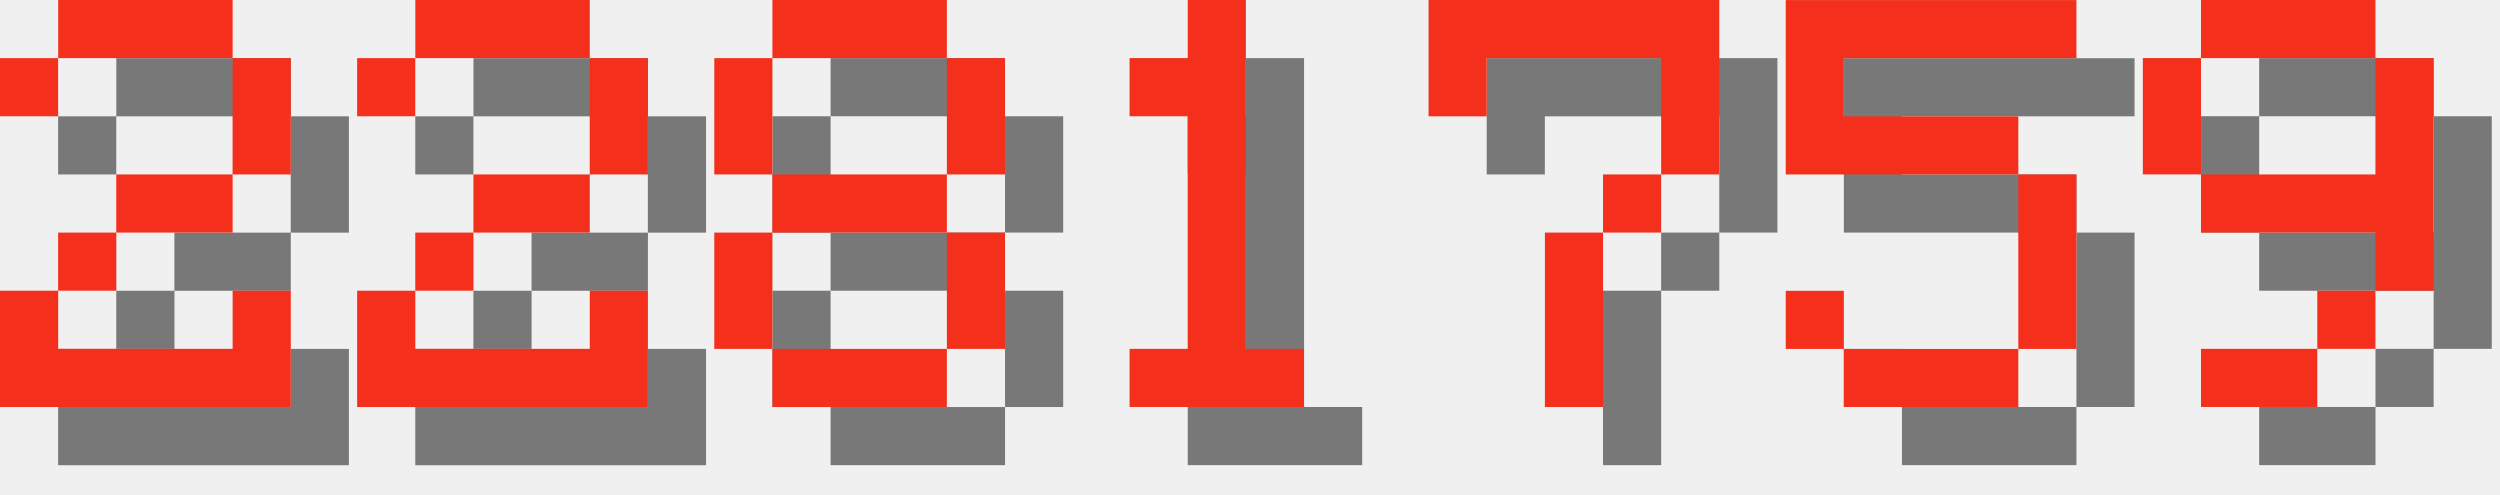
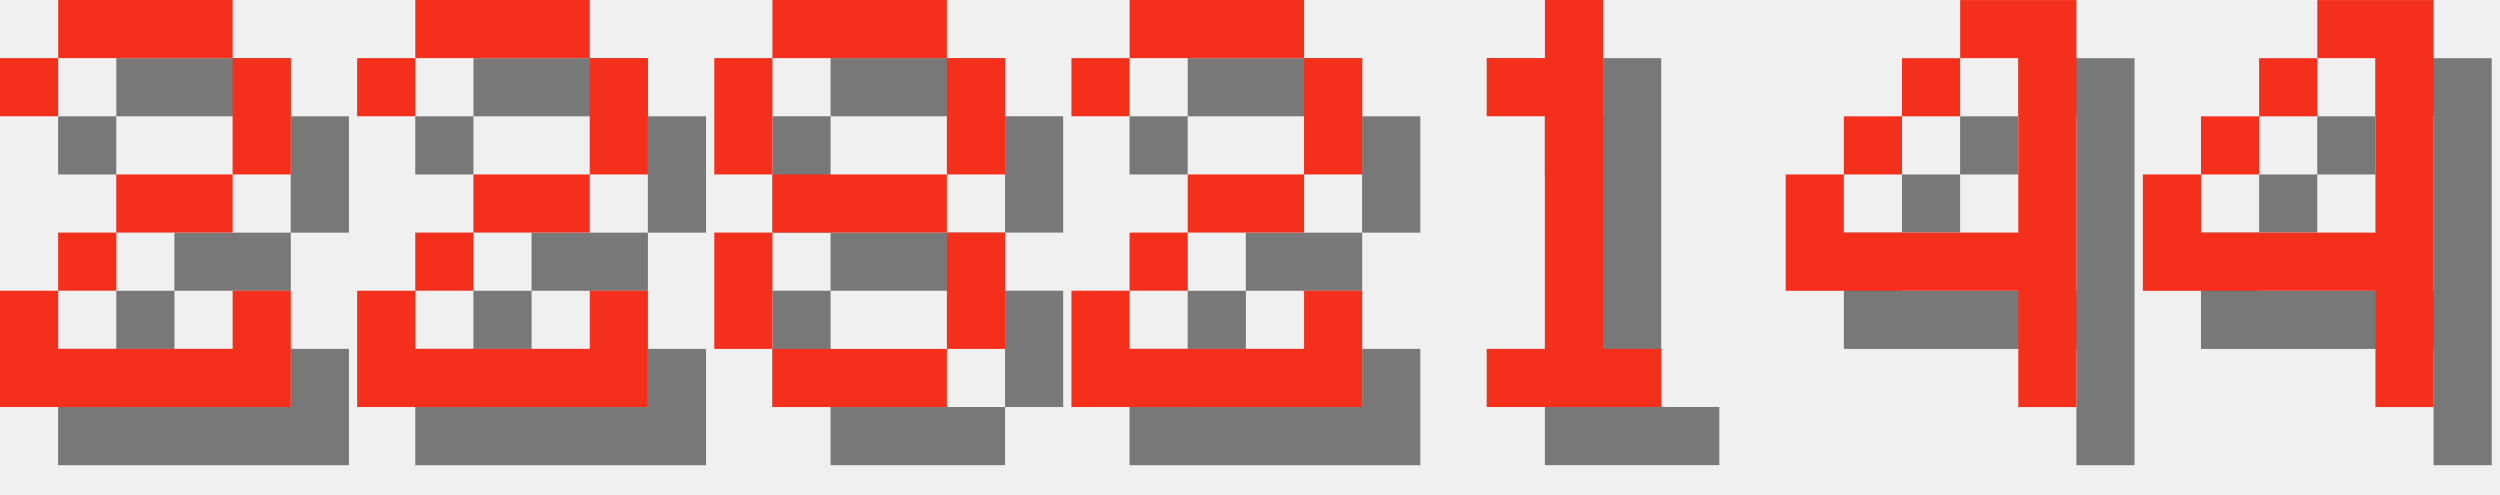
<svg xmlns="http://www.w3.org/2000/svg" version="1.1" width="182.0" height="36">
  <style>
        .text-foreground {
            fill: #F4301C;
        }
        .text-shadow {
            fill: #000000;
            fill-opacity: 0.5;
        }
    </style>
  <g class="digit" id="digit_2" transform="translate(0.0, 0), scale(4)">
    <path id="digit_2_shadow" class="text-shadow" d="m1.058 2.117v1.058h1.058v-1.058h3.175v2.117h-2.117v1.058h-1.058v1.058h-1.058v2.117h5.292v-2.117h-1.058v1.058h-3.175v-1.058h1.058v-1.058h2.117v-1.058h1.058v-2.117h-1.058v-1.058h-3.175v1.058h-1.058z" fill-opacity=".5" style="paint-order:stroke fill markers" />
    <path id="digit_2_fg" class="text-foreground" d="m0 1.058v1.058h1.058v-1.058h3.175v2.117h-2.117v1.058h-1.058v1.058h-1.058v2.117h5.292v-2.117h-1.058v1.058h-3.175v-1.058h1.058v-1.058h2.117v-1.058h1.058v-2.117h-1.058v-1.058h-3.175v1.058h-1.058z" fill="#fff" style="paint-order:stroke fill markers" />
  </g>
  <g class="digit" id="digit_2" transform="translate(26.0, 0), scale(4)">
    <path id="digit_2_shadow" class="text-shadow" d="m1.058 2.117v1.058h1.058v-1.058h3.175v2.117h-2.117v1.058h-1.058v1.058h-1.058v2.117h5.292v-2.117h-1.058v1.058h-3.175v-1.058h1.058v-1.058h2.117v-1.058h1.058v-2.117h-1.058v-1.058h-3.175v1.058h-1.058z" fill-opacity=".5" style="paint-order:stroke fill markers" />
    <path id="digit_2_fg" class="text-foreground" d="m0 1.058v1.058h1.058v-1.058h3.175v2.117h-2.117v1.058h-1.058v1.058h-1.058v2.117h5.292v-2.117h-1.058v1.058h-3.175v-1.058h1.058v-1.058h2.117v-1.058h1.058v-2.117h-1.058v-1.058h-3.175v1.058h-1.058z" fill="#fff" style="paint-order:stroke fill markers" />
  </g>
  <g class="digit" id="digit_8" transform="translate(52.0, 0), scale(4)">
    <path id="digit_8_shadow" class="text-shadow" d="m2.117 1.058v1.058h3.175v-1.058h-3.175zm3.175 1.058v2.117h1.058v-2.117h-1.058zm0 2.117h-3.175v1.058h3.175v-1.058zm0 1.058v2.117h1.058v-2.117h-1.058zm0 2.117h-3.175v1.058h3.175v-1.058zm-3.175 0v-2.117h-1.058v2.117h1.058zm0-3.175v-2.117h-1.058v2.117h1.058z" fill-opacity=".5" style="paint-order:stroke fill markers" />
    <path id="digit_8_fg" class="text-foreground" d="m1.058 0v1.058h3.175v-1.058h-3.175zm3.175 1.058v2.117h1.058v-2.117h-1.058zm0 2.117h-3.175v1.058h3.175v-1.058zm0 1.058v2.117h1.058v-2.117h-1.058zm0 2.117h-3.175v1.058h3.175v-1.058zm-3.175 0v-2.117h-1.058v2.117h1.058zm0-3.175v-2.117h-1.058v2.117h1.058z" fill="#fff" style="paint-order:stroke fill markers" />
  </g>
-   <g class="digit" id="digit_1" transform="translate(78.0, 0), scale(4)">
+   <g class="digit" id="digit_2" transform="translate(78.0, 0), scale(4)">
+     <path id="digit_2_shadow" class="text-shadow" d="m1.058 2.117v1.058h1.058v-1.058h3.175v2.117h-2.117v1.058h-1.058v1.058h-1.058v2.117h5.292v-2.117h-1.058v1.058h-3.175v-1.058h1.058v-1.058h2.117v-1.058h1.058v-2.117h-1.058v-1.058h-3.175v1.058h-1.058z" fill-opacity=".5" style="paint-order:stroke fill markers" />
+     <path id="digit_2_fg" class="text-foreground" d="m0 1.058v1.058h1.058v-1.058h3.175v2.117h-2.117v1.058h-1.058v1.058h-1.058v2.117h5.292v-2.117h-1.058v1.058h-3.175v-1.058h1.058v-1.058h2.117v-1.058h1.058v-2.117h-1.058v-1.058h-3.175v1.058h-1.058z" fill="#fff" style="paint-order:stroke fill markers" />
+   </g>
+   <g class="digit" id="digit_1" transform="translate(104.0, 0), scale(4)">
    <path id="digit_1_shadow" class="text-shadow" d="m2.117 2.117v1.058h1.058v4.233h-1.058v1.058h3.175v-1.058h-1.058v-6.35h-1.058v1.058h-1.058z" fill-opacity=".5" style="paint-order:stroke fill markers" />
    <path id="digit_1_fg" class="text-foreground" d="m1.058 1.058v1.058h1.058v4.233h-1.058v1.058h3.175v-1.058h-1.058v-6.35h-1.058v1.058h-1.058z" fill="#fff" style="paint-order:stroke fill markers" />
  </g>
-   <g class="digit" id="digit_7" transform="translate(104.0, 0), scale(4)">
-     <path id="digit_7_shadow" class="text-shadow" d="m1.058 1.058 2e-6 2.117h1.058v-1.058h3.175v1.058l2e-7 1.058h-1.058v1.058h-1.058l4e-7 3.175 1.058 1e-7v-3.175h1.058v-1.058h1.058l5e-7 -1.058v-2.117z" fill-opacity=".5" style="paint-order:stroke fill markers" />
-     <path id="digit_7_fg" class="text-foreground" d="m0 0 2e-6 2.117h1.058v-1.058h3.175v1.058l2e-7 1.058h-1.058v1.058h-1.058l4e-7 3.175 1.058 1e-7v-3.175h1.058v-1.058h1.058l5e-7 -1.058v-2.117z" fill="#fff" style="paint-order:stroke fill markers" />
+   <g class="digit" id="digit_4" transform="translate(130.0, 0), scale(4)">
+     <path id="digit_4_shadow" class="text-shadow" d="m4.233 1.058v1.058h1.058v3.175h-3.175v-1.058h-1.058v2.117h4.233v2.117h1.058v-7.408h-2.117zm-2.117 3.175h1.058v-1.058h-1.058v1.058zm1.058-1.058h1.058v-1.058h-1.058v1.058z" fill-opacity=".5" style="paint-order:stroke fill markers" />
+     <path id="digit_4_fg" class="text-foreground" d="m3.175 0v1.058h1.058v3.175h-3.175v-1.058h-1.058v2.117h4.233v2.117h1.058v-7.408h-2.117zm-2.117 3.175h1.058v-1.058h-1.058v1.058zm1.058-1.058h1.058v-1.058h-1.058v1.058z" fill="#fff" style="paint-order:stroke fill markers" />
  </g>
-   <g class="digit" id="digit_5" transform="translate(130.0, 0), scale(4)">
-     <path id="digit_5_shadow" class="text-shadow" d="m1.058 1.058v3.175h4.233v3.175h-3.175v-1.058h-1.058v1.058h1.058v1.058h3.175v-1.058h1.058v-3.175h-1.058v-1.058h-3.175v-1.058h4.233v-1.058h-5.292z" fill-opacity=".5" style="paint-order:stroke fill markers" />
-     <path id="digit_5_fg" class="text-foreground" d="m0 0v3.175h4.233v3.175h-3.175v-1.058h-1.058v1.058h1.058v1.058h3.175v-1.058h1.058v-3.175h-1.058v-1.058h-3.175v-1.058h4.233v-1.058h-5.292z" fill="#fff" style="paint-order:stroke fill markers" />
-   </g>
-   <g class="digit" id="digit_9" transform="translate(156.0, 0), scale(4)">
-     <path id="digit_9_shadow" class="text-shadow" d="m2.117 1.058v1.058h3.175v-1.058h-3.175zm3.175 1.058v2.117h-3.175v1.058h3.175v1.058h1.058v-4.233h-1.058zm0 4.233h-1.058v1.058h1.058v-1.058zm-1.058 1.058h-2.117v1.058h2.117v-1.058zm-2.117-3.175v-2.117h-1.058v2.117h1.058z" fill-opacity=".5" style="paint-order:stroke fill markers" />
-     <path id="digit_9_fg" class="text-foreground" d="m1.058 0v1.058h3.175v-1.058h-3.175zm3.175 1.058v2.117h-3.175v1.058h3.175v1.058h1.058v-4.233h-1.058zm0 4.233h-1.058v1.058h1.058v-1.058zm-1.058 1.058h-2.117v1.058h2.117v-1.058zm-2.117-3.175v-2.117h-1.058v2.117h1.058z" fill="#fff" style="paint-order:stroke fill markers" />
+   <g class="digit" id="digit_4" transform="translate(156.0, 0), scale(4)">
+     <path id="digit_4_shadow" class="text-shadow" d="m4.233 1.058v1.058h1.058v3.175h-3.175v-1.058h-1.058v2.117h4.233v2.117h1.058v-7.408h-2.117zm-2.117 3.175h1.058v-1.058h-1.058v1.058zm1.058-1.058h1.058v-1.058h-1.058v1.058z" fill-opacity=".5" style="paint-order:stroke fill markers" />
+     <path id="digit_4_fg" class="text-foreground" d="m3.175 0v1.058h1.058v3.175h-3.175v-1.058h-1.058v2.117h4.233v2.117h1.058v-7.408h-2.117zm-2.117 3.175h1.058v-1.058h-1.058v1.058zm1.058-1.058h1.058v-1.058h-1.058v1.058z" fill="#fff" style="paint-order:stroke fill markers" />
  </g>
</svg>
